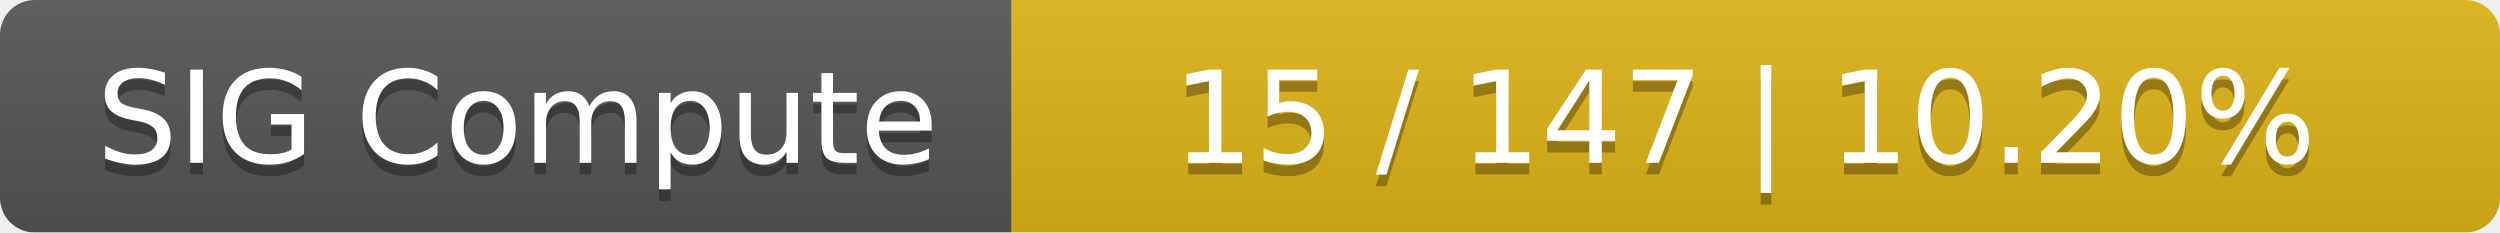
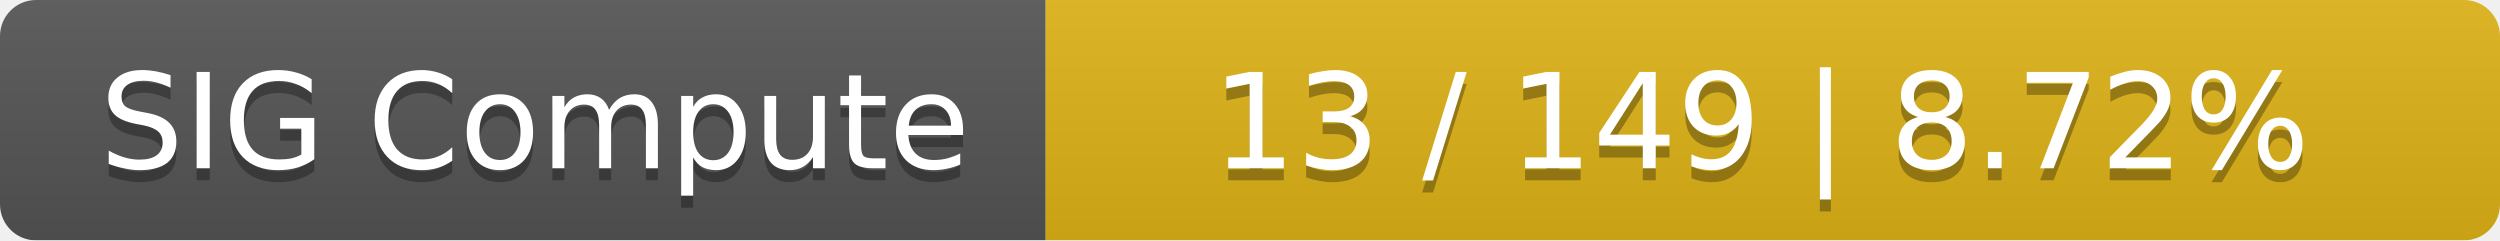
- <svg xmlns="http://www.w3.org/2000/svg" width="215" height="20">
+ <svg xmlns="http://www.w3.org/2000/svg" width="208" height="20">
  <linearGradient id="smooth" x2="0" y2="100%">
    <stop offset="0" stop-color="#bbb" stop-opacity=".1" />
    <stop offset="1" stop-opacity=".1" />
  </linearGradient>
  <mask id="round">
-     <rect width="215" height="20" rx="3" fill="#fff" />
+     <rect width="208" height="20" rx="3" fill="#fff" />
  </mask>
  <g mask="url(#round)">
    <rect width="87" height="20" fill="#555" />
-     <rect x="87" width="128" height="20" fill="#dfb317" />
-     <rect width="215" height="20" fill="url(#smooth)" />
+     <rect x="87" width="121" height="20" fill="#dfb317" />
+     <rect width="208" height="20" fill="url(#smooth)" />
  </g>
  <g fill="#fff" text-anchor="middle" font-family="DejaVu Sans,Verdana,Geneva,sans-serif" font-size="11">
    <text x="44.5" y="15" fill="#010101" fill-opacity=".3">SIG Compute</text>
    <text x="44.5" y="14">SIG Compute</text>
-     <text x="150" y="15" fill="#010101" fill-opacity=".3">15 / 147    |    10.20%</text>
-     <text x="150" y="14">15 / 147    |    10.20%</text>
+     <text x="146.5" y="15" fill="#010101" fill-opacity=".3">13 / 149    |    8.72%</text>
+     <text x="146.5" y="14">13 / 149    |    8.72%</text>
  </g>
</svg>
